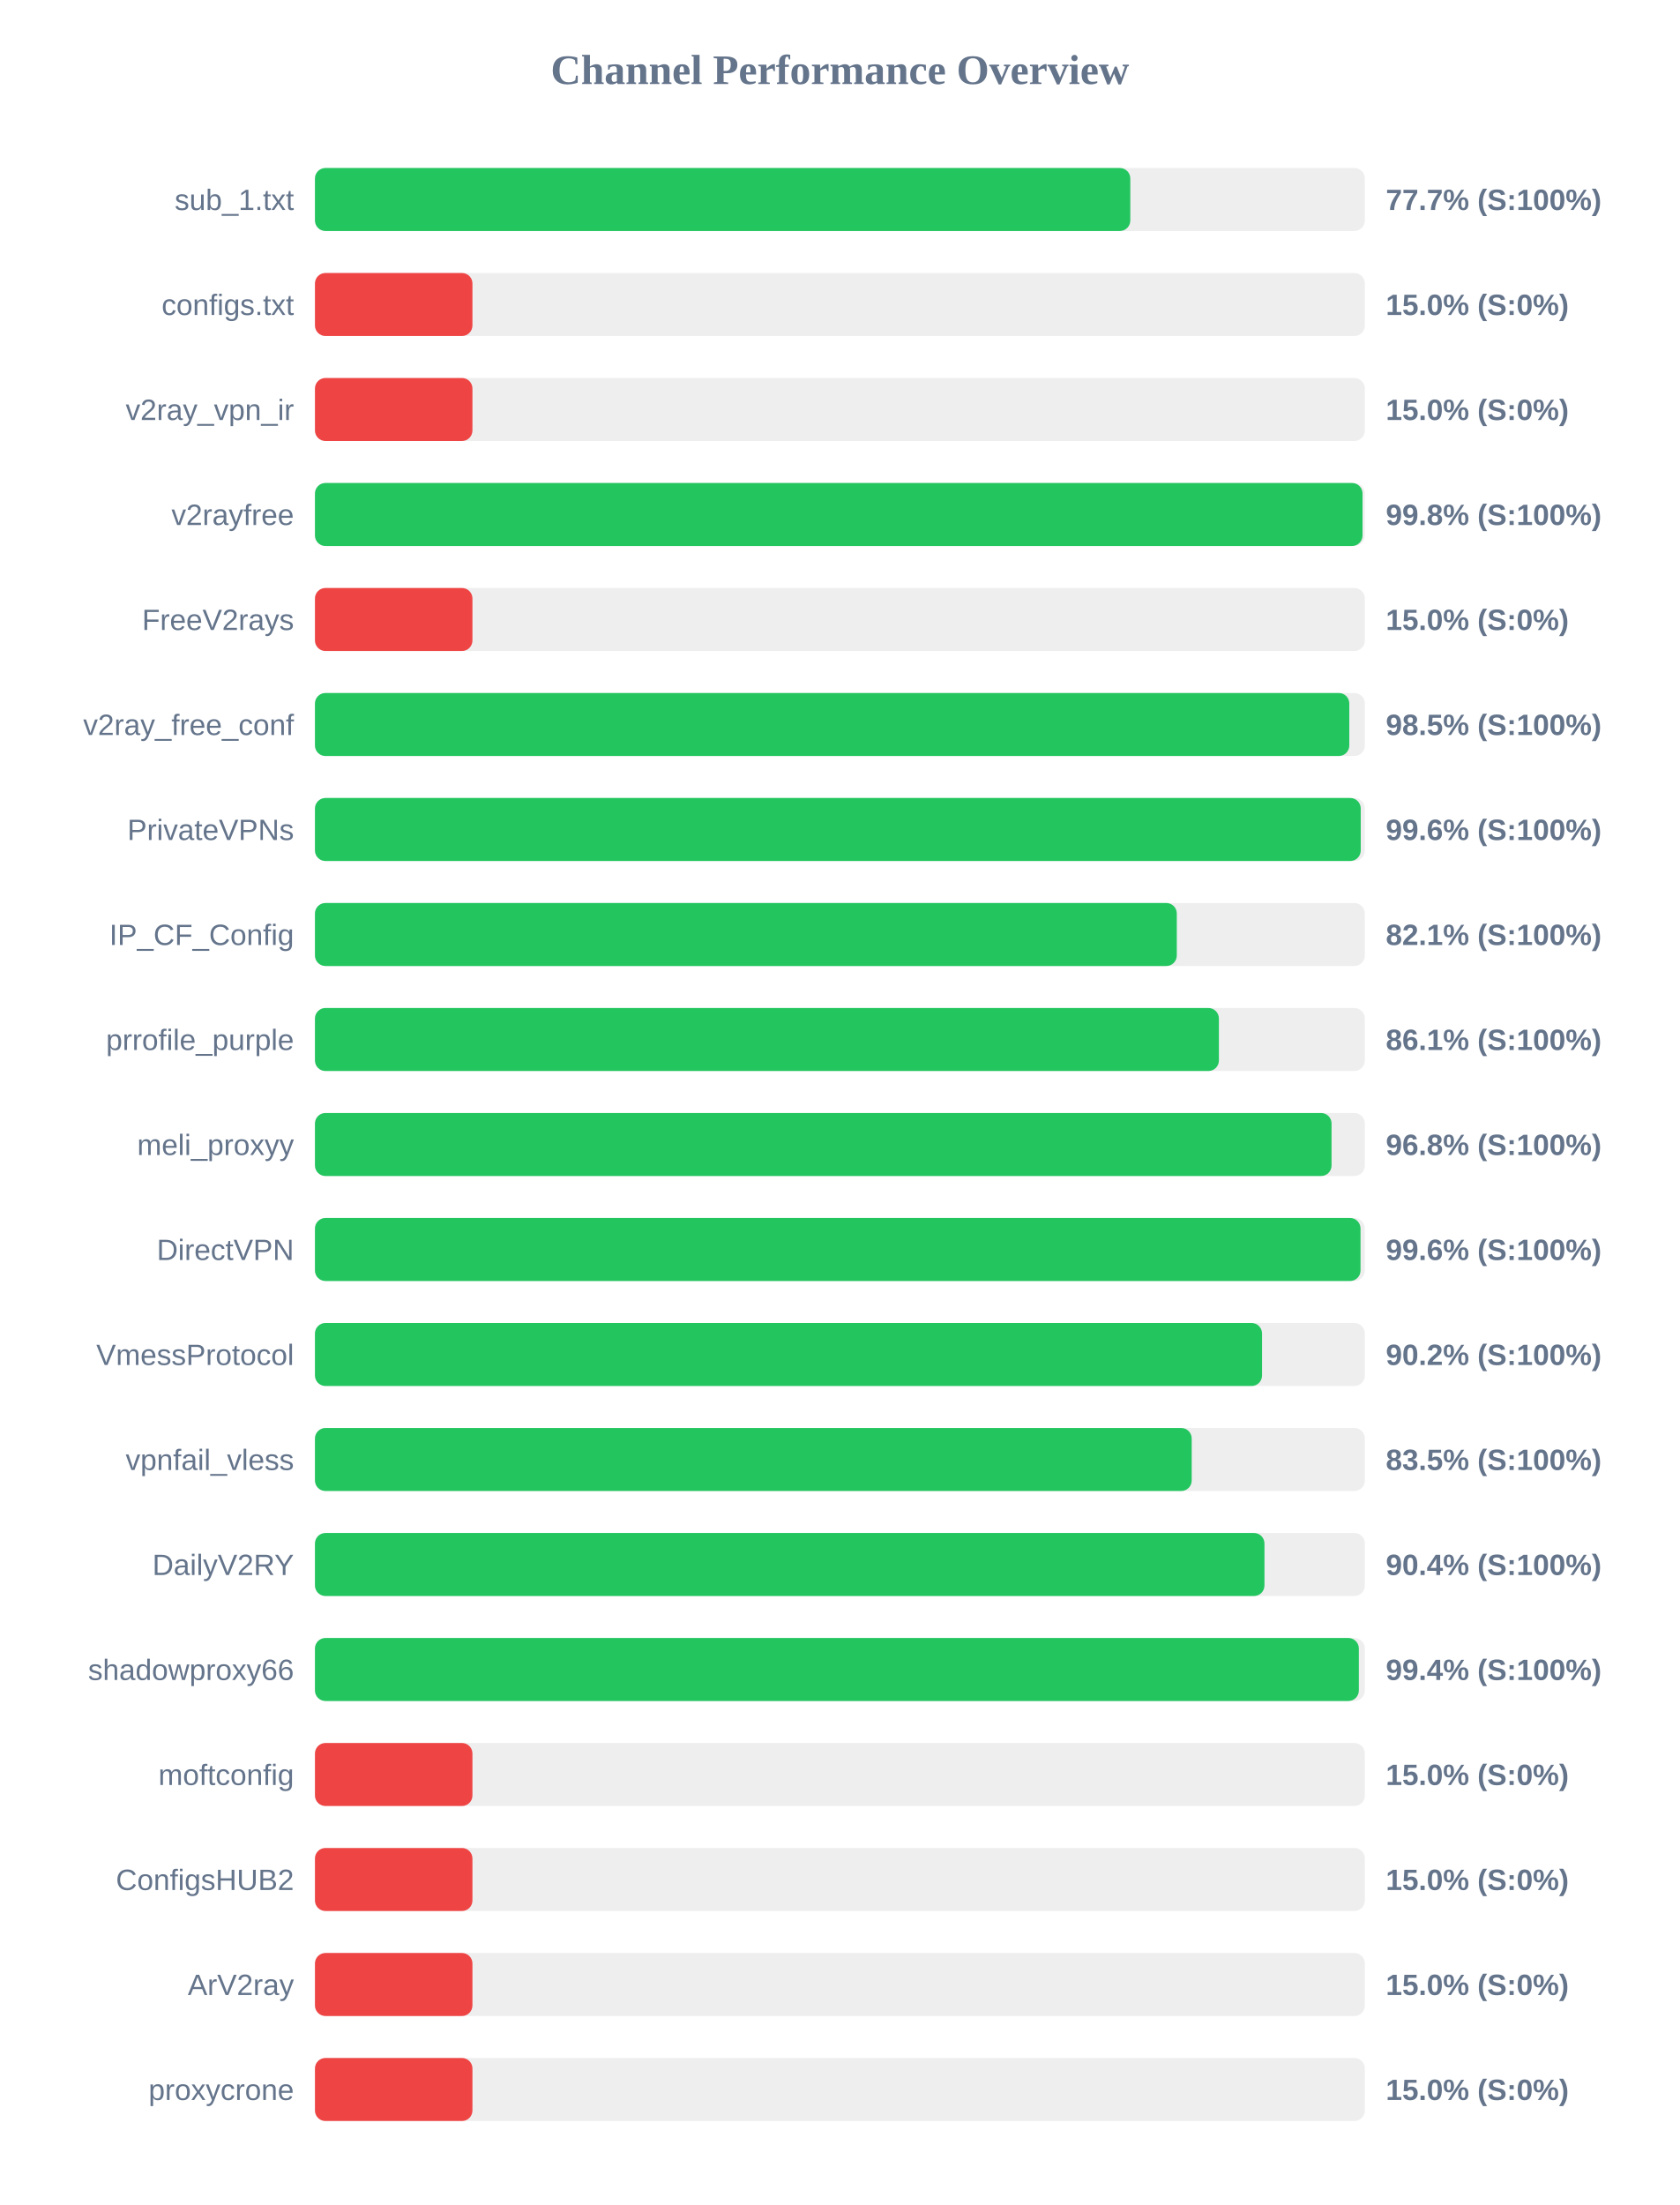
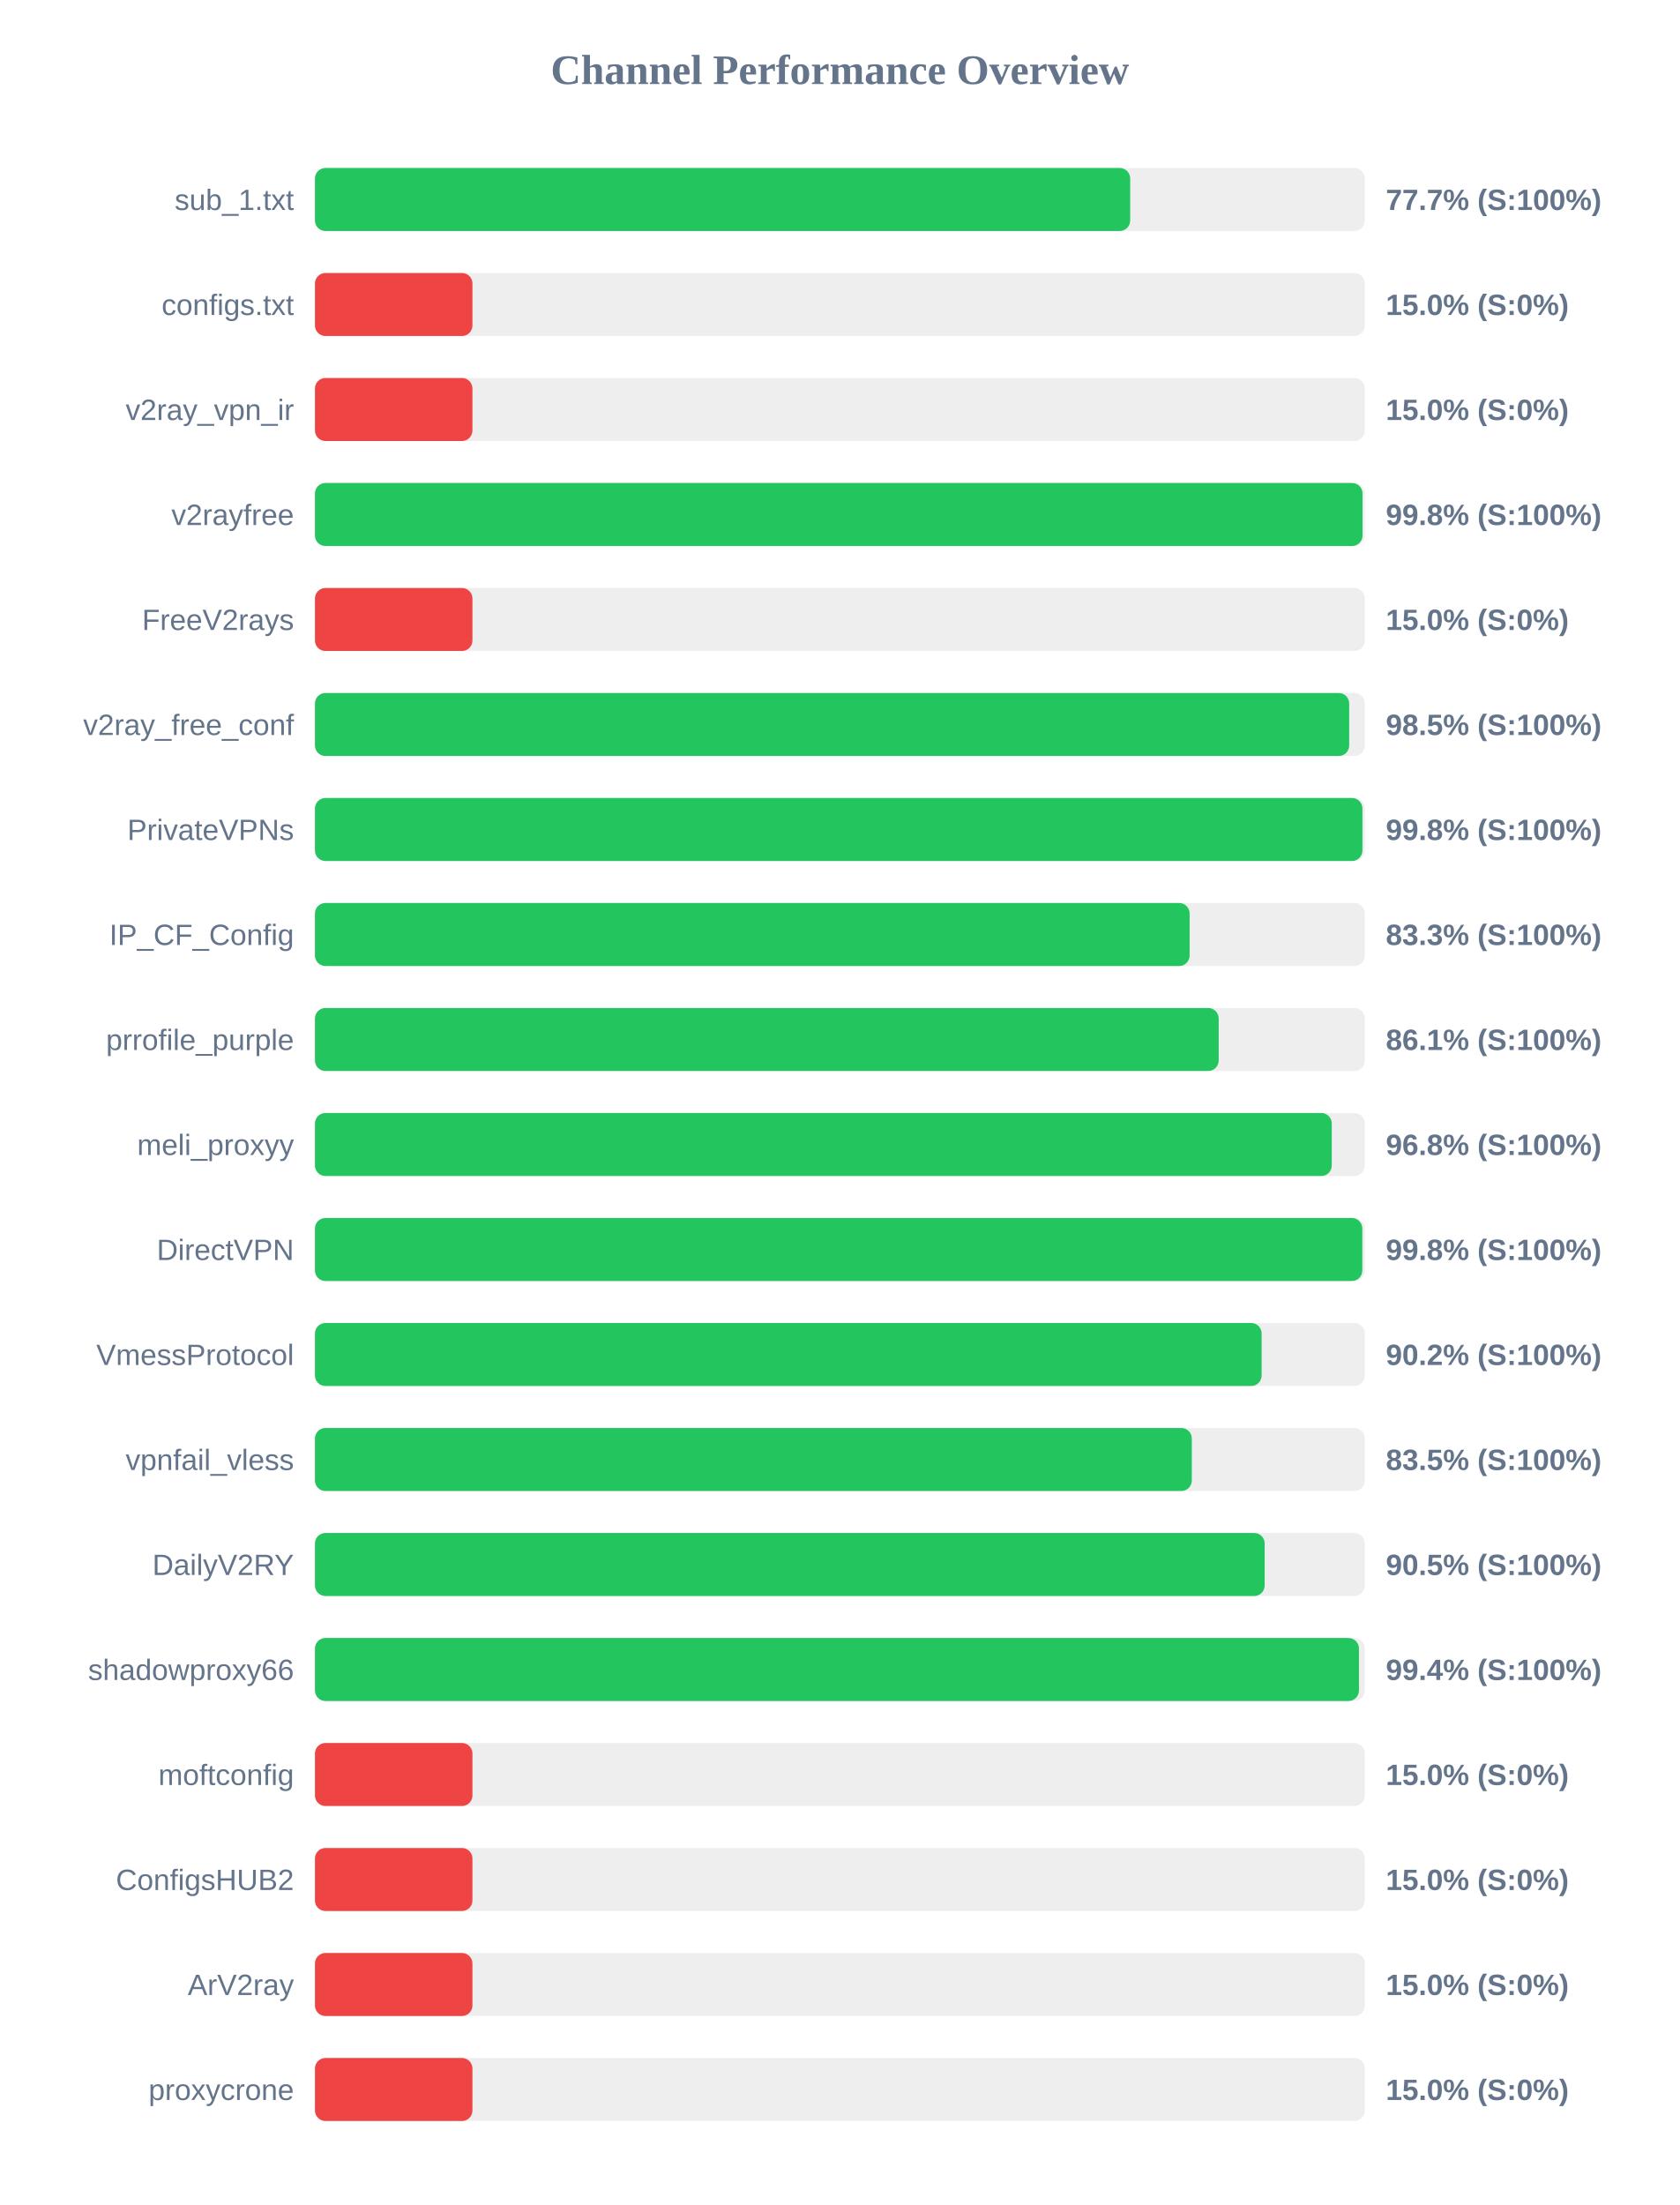
<svg xmlns="http://www.w3.org/2000/svg" width="800" height="1050" version="1.1">
  <style>
        .row { font: 14px Arial; fill: #64748b; }
        .score { font: bold 14px Arial; fill: #64748b; }
    </style>
  <text x="400" y="40" text-anchor="middle" font-size="20px" font-weight="bold" fill="#64748b">Channel Performance Overview</text>
  <rect x="150" y="80" width="500" height="30" fill="#eee" rx="5" />
-   <rect x="150" y="80" width="388.3" height="30" fill="#22c55e" rx="5" />
+   <rect x="150" y="80" width="388.25" height="30" fill="#22c55e" rx="5" />
  <text x="140" y="100" text-anchor="end" class="row">sub_1.txt</text>
  <text x="660" y="100" text-anchor="start" class="score">77.7% (S:100%)</text>
  <rect x="150" y="130" width="500" height="30" fill="#eee" rx="5" />
  <rect x="150" y="130" width="75.0" height="30" fill="#ef4444" rx="5" />
  <text x="140" y="150" text-anchor="end" class="row">configs.txt</text>
  <text x="660" y="150" text-anchor="start" class="score">15.0% (S:0%)</text>
  <rect x="150" y="180" width="500" height="30" fill="#eee" rx="5" />
  <rect x="150" y="180" width="75.0" height="30" fill="#ef4444" rx="5" />
  <text x="140" y="200" text-anchor="end" class="row">v2ray_vpn_ir</text>
  <text x="660" y="200" text-anchor="start" class="score">15.0% (S:0%)</text>
  <rect x="150" y="230" width="500" height="30" fill="#eee" rx="5" />
  <rect x="150" y="230" width="498.9" height="30" fill="#22c55e" rx="5" />
  <text x="140" y="250" text-anchor="end" class="row">v2rayfree</text>
  <text x="660" y="250" text-anchor="start" class="score">99.8% (S:100%)</text>
  <rect x="150" y="280" width="500" height="30" fill="#eee" rx="5" />
  <rect x="150" y="280" width="75.0" height="30" fill="#ef4444" rx="5" />
  <text x="140" y="300" text-anchor="end" class="row">FreeV2rays</text>
  <text x="660" y="300" text-anchor="start" class="score">15.0% (S:0%)</text>
  <rect x="150" y="330" width="500" height="30" fill="#eee" rx="5" />
-   <rect x="150" y="330" width="492.6" height="30" fill="#22c55e" rx="5" />
+   <rect x="150" y="330" width="492.55" height="30" fill="#22c55e" rx="5" />
  <text x="140" y="350" text-anchor="end" class="row">v2ray_free_conf</text>
  <text x="660" y="350" text-anchor="start" class="score">98.5% (S:100%)</text>
  <rect x="150" y="380" width="500" height="30" fill="#eee" rx="5" />
-   <rect x="150" y="380" width="498.05" height="30" fill="#22c55e" rx="5" />
+   <rect x="150" y="380" width="498.85" height="30" fill="#22c55e" rx="5" />
  <text x="140" y="400" text-anchor="end" class="row">PrivateVPNs</text>
-   <text x="660" y="400" text-anchor="start" class="score">99.6% (S:100%)</text>
+   <text x="660" y="400" text-anchor="start" class="score">99.8% (S:100%)</text>
  <rect x="150" y="430" width="500" height="30" fill="#eee" rx="5" />
-   <rect x="150" y="430" width="410.45" height="30" fill="#22c55e" rx="5" />
+   <rect x="150" y="430" width="416.55" height="30" fill="#22c55e" rx="5" />
  <text x="140" y="450" text-anchor="end" class="row">IP_CF_Config</text>
-   <text x="660" y="450" text-anchor="start" class="score">82.1% (S:100%)</text>
+   <text x="660" y="450" text-anchor="start" class="score">83.3% (S:100%)</text>
  <rect x="150" y="480" width="500" height="30" fill="#eee" rx="5" />
-   <rect x="150" y="480" width="430.5" height="30" fill="#22c55e" rx="5" />
+   <rect x="150" y="480" width="430.4" height="30" fill="#22c55e" rx="5" />
  <text x="140" y="500" text-anchor="end" class="row">prrofile_purple</text>
  <text x="660" y="500" text-anchor="start" class="score">86.1% (S:100%)</text>
  <rect x="150" y="530" width="500" height="30" fill="#eee" rx="5" />
-   <rect x="150" y="530" width="484.15" height="30" fill="#22c55e" rx="5" />
+   <rect x="150" y="530" width="484.25" height="30" fill="#22c55e" rx="5" />
  <text x="140" y="550" text-anchor="end" class="row">meli_proxyy</text>
  <text x="660" y="550" text-anchor="start" class="score">96.8% (S:100%)</text>
  <rect x="150" y="580" width="500" height="30" fill="#eee" rx="5" />
-   <rect x="150" y="580" width="497.95" height="30" fill="#22c55e" rx="5" />
+   <rect x="150" y="580" width="498.8" height="30" fill="#22c55e" rx="5" />
  <text x="140" y="600" text-anchor="end" class="row">DirectVPN</text>
-   <text x="660" y="600" text-anchor="start" class="score">99.6% (S:100%)</text>
+   <text x="660" y="600" text-anchor="start" class="score">99.8% (S:100%)</text>
  <rect x="150" y="630" width="500" height="30" fill="#eee" rx="5" />
-   <rect x="150" y="630" width="451.05" height="30" fill="#22c55e" rx="5" />
+   <rect x="150" y="630" width="450.85" height="30" fill="#22c55e" rx="5" />
  <text x="140" y="650" text-anchor="end" class="row">VmessProtocol</text>
  <text x="660" y="650" text-anchor="start" class="score">90.2% (S:100%)</text>
  <rect x="150" y="680" width="500" height="30" fill="#eee" rx="5" />
-   <rect x="150" y="680" width="417.55" height="30" fill="#22c55e" rx="5" />
+   <rect x="150" y="680" width="417.6" height="30" fill="#22c55e" rx="5" />
  <text x="140" y="700" text-anchor="end" class="row">vpnfail_vless</text>
  <text x="660" y="700" text-anchor="start" class="score">83.5% (S:100%)</text>
  <rect x="150" y="730" width="500" height="30" fill="#eee" rx="5" />
-   <rect x="150" y="730" width="452.2" height="30" fill="#22c55e" rx="5" />
+   <rect x="150" y="730" width="452.3" height="30" fill="#22c55e" rx="5" />
  <text x="140" y="750" text-anchor="end" class="row">DailyV2RY</text>
-   <text x="660" y="750" text-anchor="start" class="score">90.4% (S:100%)</text>
+   <text x="660" y="750" text-anchor="start" class="score">90.5% (S:100%)</text>
  <rect x="150" y="780" width="500" height="30" fill="#eee" rx="5" />
-   <rect x="150" y="780" width="497.15" height="30" fill="#22c55e" rx="5" />
+   <rect x="150" y="780" width="497.2" height="30" fill="#22c55e" rx="5" />
  <text x="140" y="800" text-anchor="end" class="row">shadowproxy66</text>
  <text x="660" y="800" text-anchor="start" class="score">99.4% (S:100%)</text>
  <rect x="150" y="830" width="500" height="30" fill="#eee" rx="5" />
  <rect x="150" y="830" width="75.0" height="30" fill="#ef4444" rx="5" />
  <text x="140" y="850" text-anchor="end" class="row">moftconfig</text>
  <text x="660" y="850" text-anchor="start" class="score">15.0% (S:0%)</text>
  <rect x="150" y="880" width="500" height="30" fill="#eee" rx="5" />
  <rect x="150" y="880" width="75.0" height="30" fill="#ef4444" rx="5" />
  <text x="140" y="900" text-anchor="end" class="row">ConfigsHUB2</text>
  <text x="660" y="900" text-anchor="start" class="score">15.0% (S:0%)</text>
  <rect x="150" y="930" width="500" height="30" fill="#eee" rx="5" />
  <rect x="150" y="930" width="75.0" height="30" fill="#ef4444" rx="5" />
  <text x="140" y="950" text-anchor="end" class="row">ArV2ray</text>
  <text x="660" y="950" text-anchor="start" class="score">15.0% (S:0%)</text>
  <rect x="150" y="980" width="500" height="30" fill="#eee" rx="5" />
  <rect x="150" y="980" width="75.0" height="30" fill="#ef4444" rx="5" />
  <text x="140" y="1000" text-anchor="end" class="row">proxycrone</text>
  <text x="660" y="1000" text-anchor="start" class="score">15.0% (S:0%)</text>
</svg>
